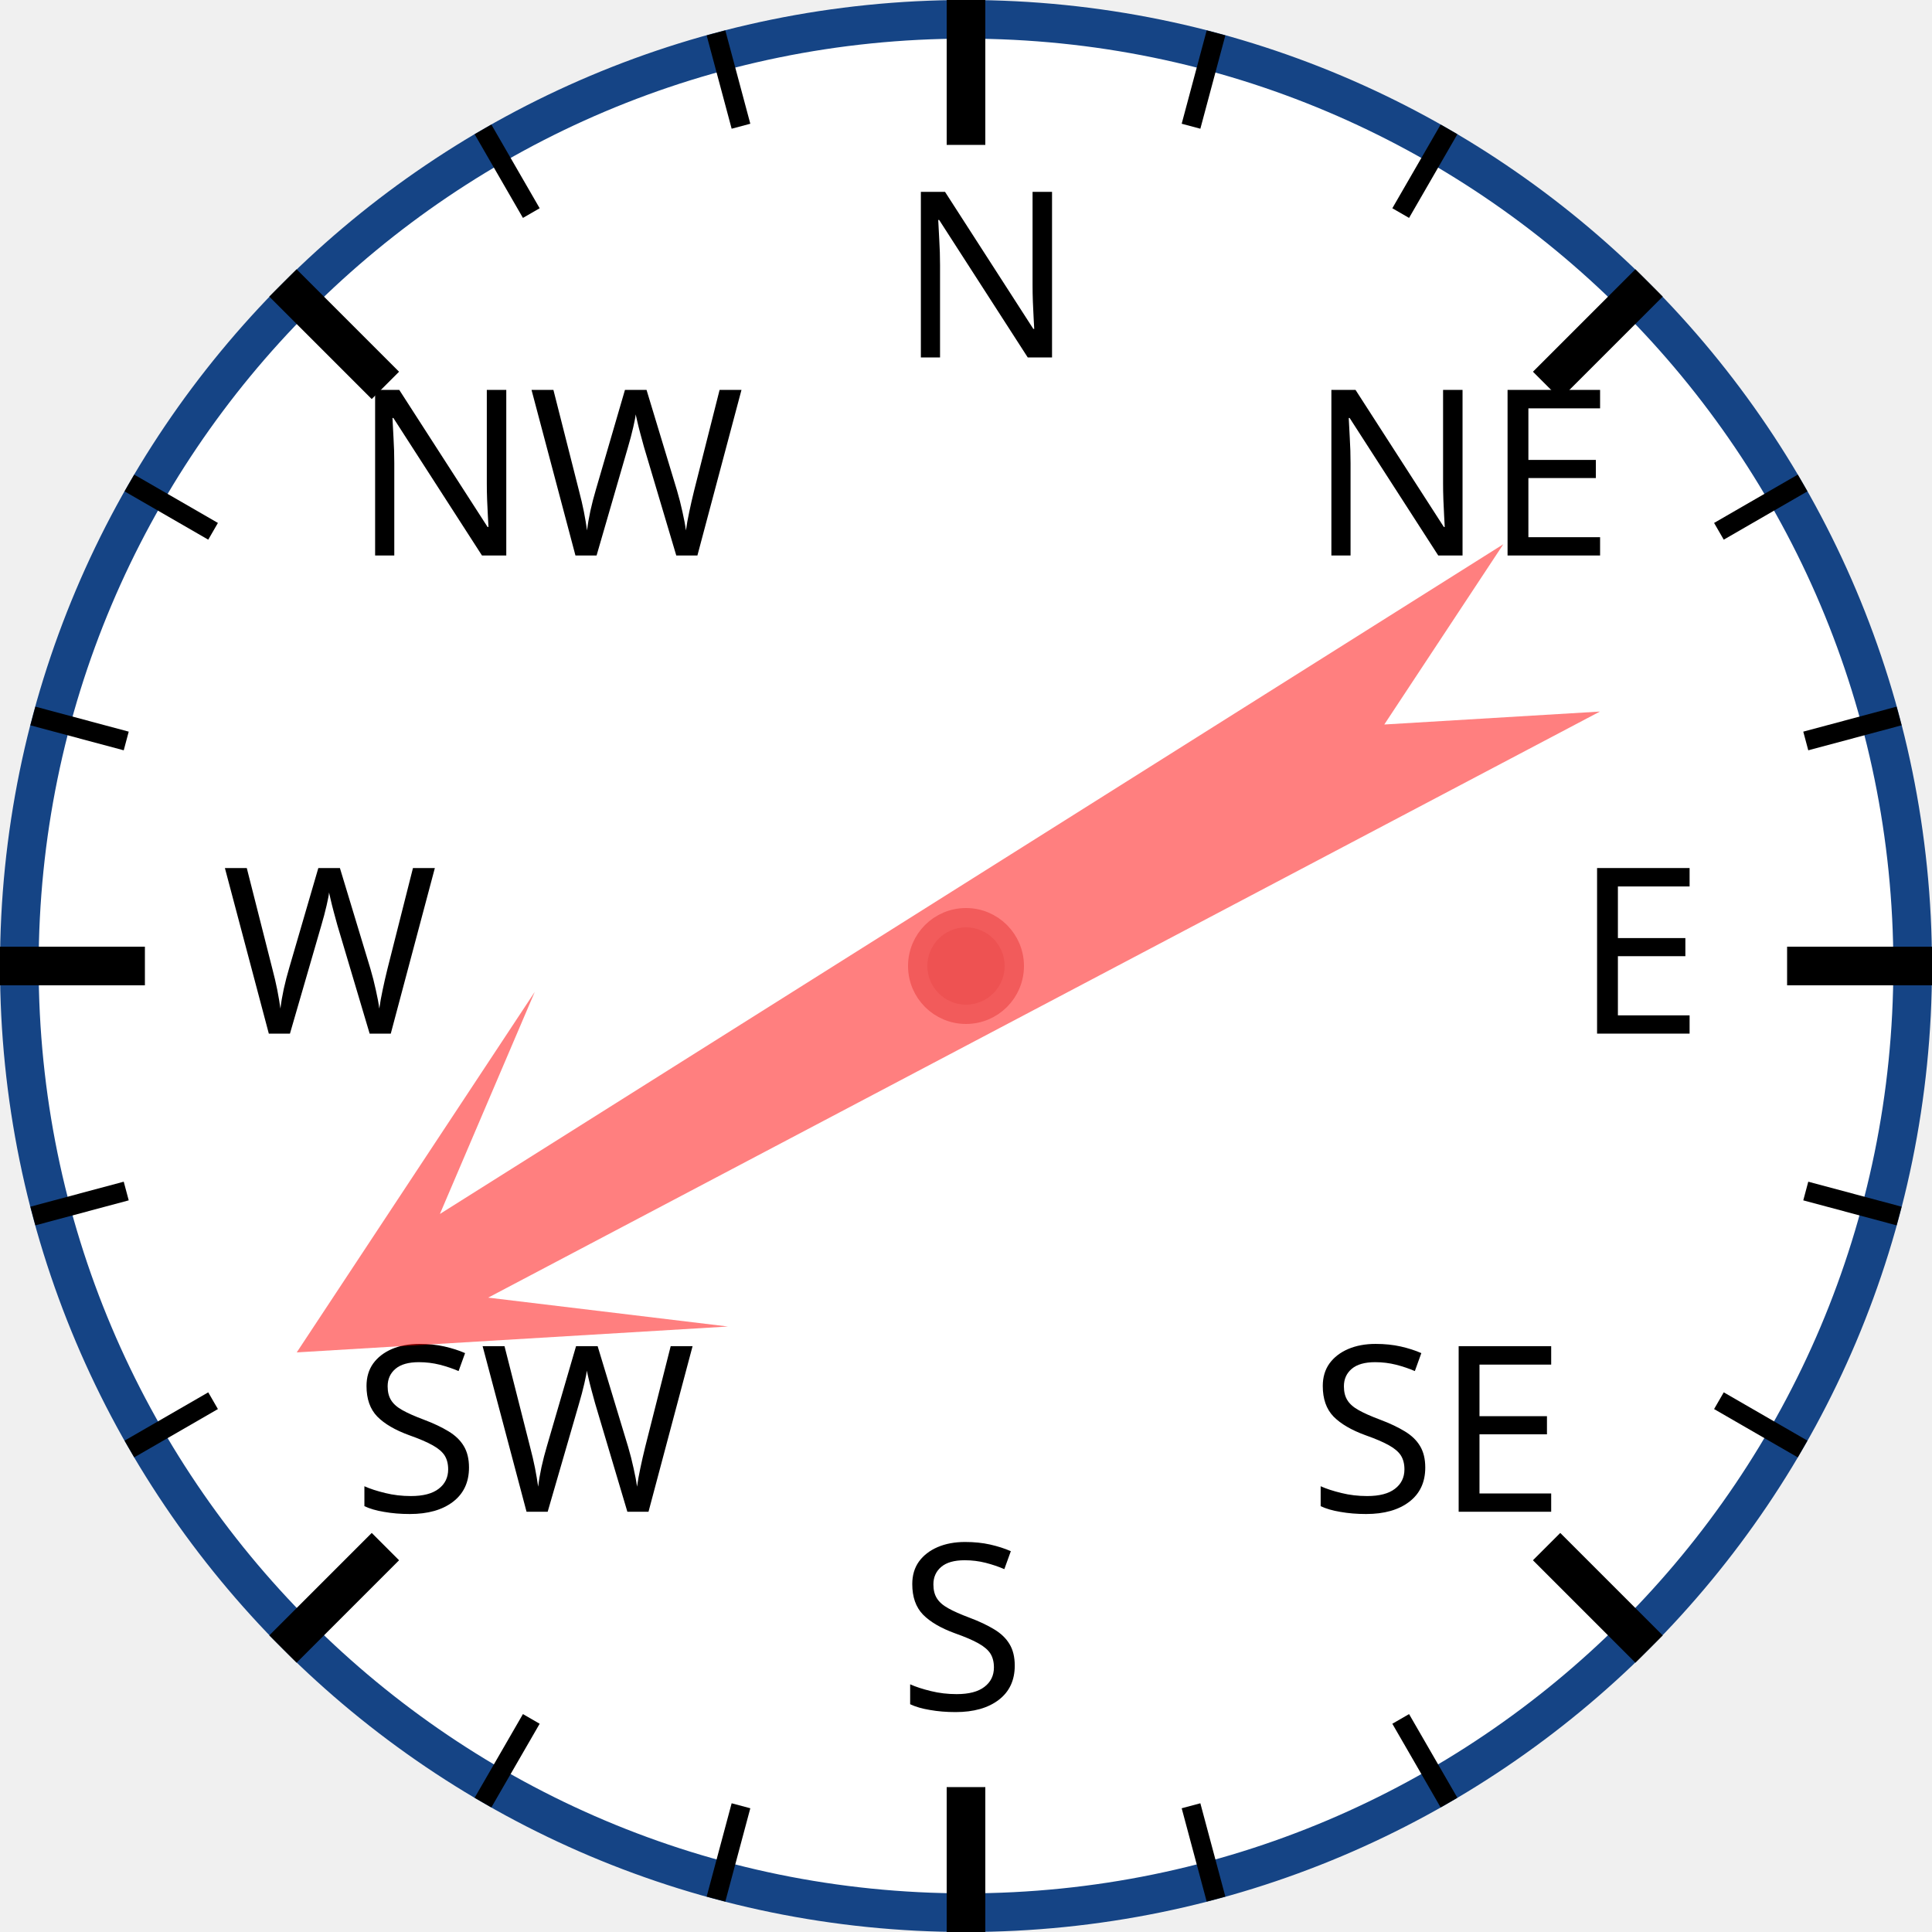
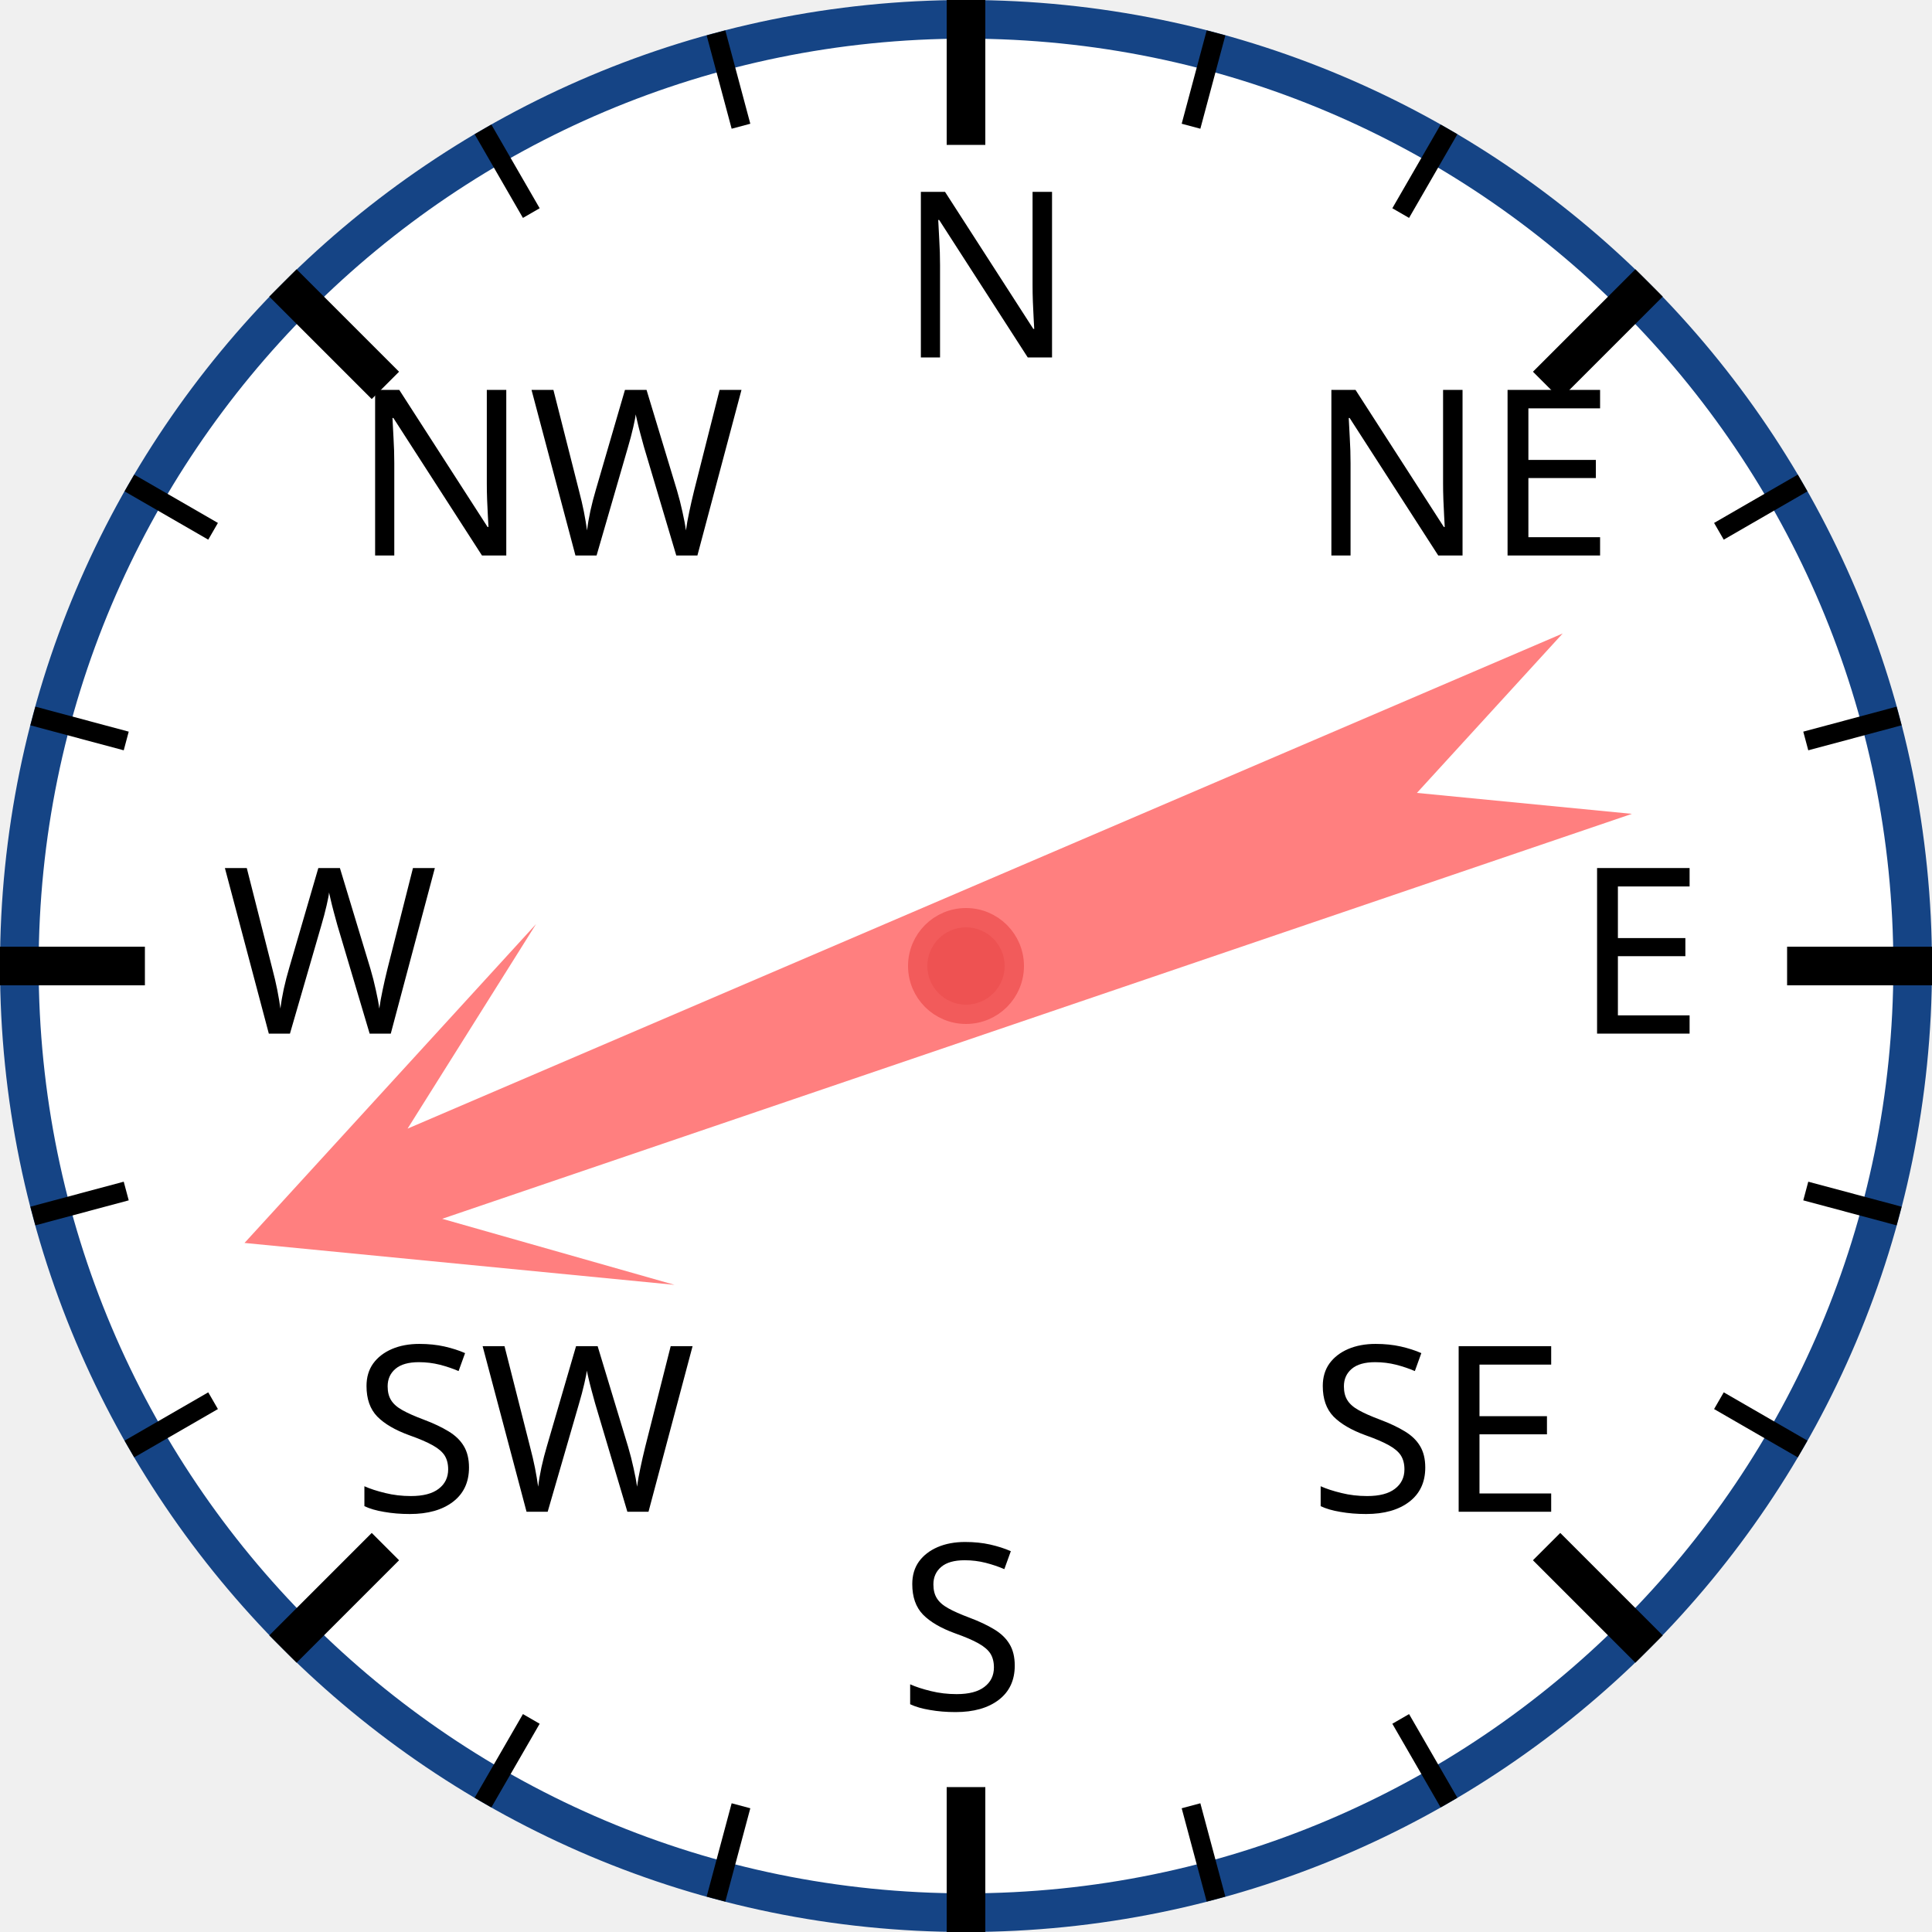
<svg xmlns="http://www.w3.org/2000/svg" width="120px" height="120px" viewBox="0 0 200 200">
  <circle cx="100" cy="100" r="98" style="fill: white; stroke: #154485; stroke-width: 4;" />
  <text x="93.0" y="37.0" style="font-family: sans-serif; font-size: 18pt;">N</text>
  <line x1="100.0" y1="0.0" x2="100.0" y2="15.0" style="stroke: black; stroke-width: 4;" />
  <line x1="74.118" y1="3.407" x2="76.706" y2="13.067" style="stroke: black; stroke-width: 2;" />
  <line x1="50" y1="13.397" x2="55" y2="22.058" style="stroke: black; stroke-width: 2;" />
  <text x="36.503" y="57.503" style="font-family: sans-serif; font-size: 18pt;">NW</text>
  <line x1="29.289" y1="29.289" x2="39.896" y2="39.896" style="stroke: black; stroke-width: 4;" />
  <line x1="13.397" y1="50" x2="22.058" y2="55" style="stroke: black; stroke-width: 2;" />
  <line x1="3.407" y1="74.118" x2="13.067" y2="76.706" style="stroke: black; stroke-width: 2;" />
  <text x="23.0" y="107.0" style="font-family: sans-serif; font-size: 18pt;">W</text>
  <line x1="0.0" y1="100.0" x2="15.0" y2="100.0" style="stroke: black; stroke-width: 4;" />
  <line x1="3.407" y1="125.882" x2="13.067" y2="123.294" style="stroke: black; stroke-width: 2;" />
  <line x1="13.397" y1="150" x2="22.058" y2="145" style="stroke: black; stroke-width: 2;" />
  <text x="36.503" y="156.497" style="font-family: sans-serif; font-size: 18pt;">SW</text>
  <line x1="29.289" y1="170.711" x2="39.896" y2="160.104" style="stroke: black; stroke-width: 4;" />
  <line x1="50" y1="186.603" x2="55" y2="177.942" style="stroke: black; stroke-width: 2;" />
  <line x1="74.118" y1="196.593" x2="76.706" y2="186.933" style="stroke: black; stroke-width: 2;" />
  <text x="93" y="177.0" style="font-family: sans-serif; font-size: 18pt;">S</text>
  <line x1="100" y1="200.0" x2="100" y2="185.0" style="stroke: black; stroke-width: 4;" />
  <line x1="125.882" y1="196.593" x2="123.294" y2="186.933" style="stroke: black; stroke-width: 2;" />
  <line x1="150.0" y1="186.603" x2="145.0" y2="177.942" style="stroke: black; stroke-width: 2;" />
  <text x="135.497" y="156.497" style="font-family: sans-serif; font-size: 18pt;">SE</text>
  <line x1="170.711" y1="170.711" x2="160.104" y2="160.104" style="stroke: black; stroke-width: 4;" />
  <line x1="186.603" y1="150" x2="177.942" y2="145" style="stroke: black; stroke-width: 2;" />
  <line x1="196.593" y1="125.882" x2="186.933" y2="123.294" style="stroke: black; stroke-width: 2;" />
  <text x="163.0" y="107" style="font-family: sans-serif; font-size: 18pt;">E</text>
  <line x1="200.0" y1="100" x2="185.0" y2="100" style="stroke: black; stroke-width: 4;" />
  <line x1="196.593" y1="74.118" x2="186.933" y2="76.706" style="stroke: black; stroke-width: 2;" />
  <line x1="186.603" y1="50" x2="177.942" y2="55" style="stroke: black; stroke-width: 2;" />
  <text x="135.497" y="57.503" style="font-family: sans-serif; font-size: 18pt;">NE</text>
  <line x1="170.711" y1="29.289" x2="160.104" y2="39.896" style="stroke: black; stroke-width: 4;" />
  <line x1="150" y1="13.397" x2="145" y2="22.058" style="stroke: black; stroke-width: 2;" />
  <line x1="125.882" y1="3.407" x2="123.294" y2="13.067" style="stroke: black; stroke-width: 2;" />
-   <polygon points="100 20 120 60 105 40 110 170 100 150 90 170 95 40 80 60" style="fill: red; fill-opacity: 0.5;" transform="rotate(240,100,100)" />
+   <polygon points="100 20 120 60 105 40 110 170 100 150 90 170 95 40 80 60" style="fill: red; fill-opacity: 0.5;" transform="rotate(249,100,100)" />
  <circle cx="100" cy="100" r="5" style="fill: #EE5252; stroke: #F25B5B; stroke-width: 2;" />
</svg>
